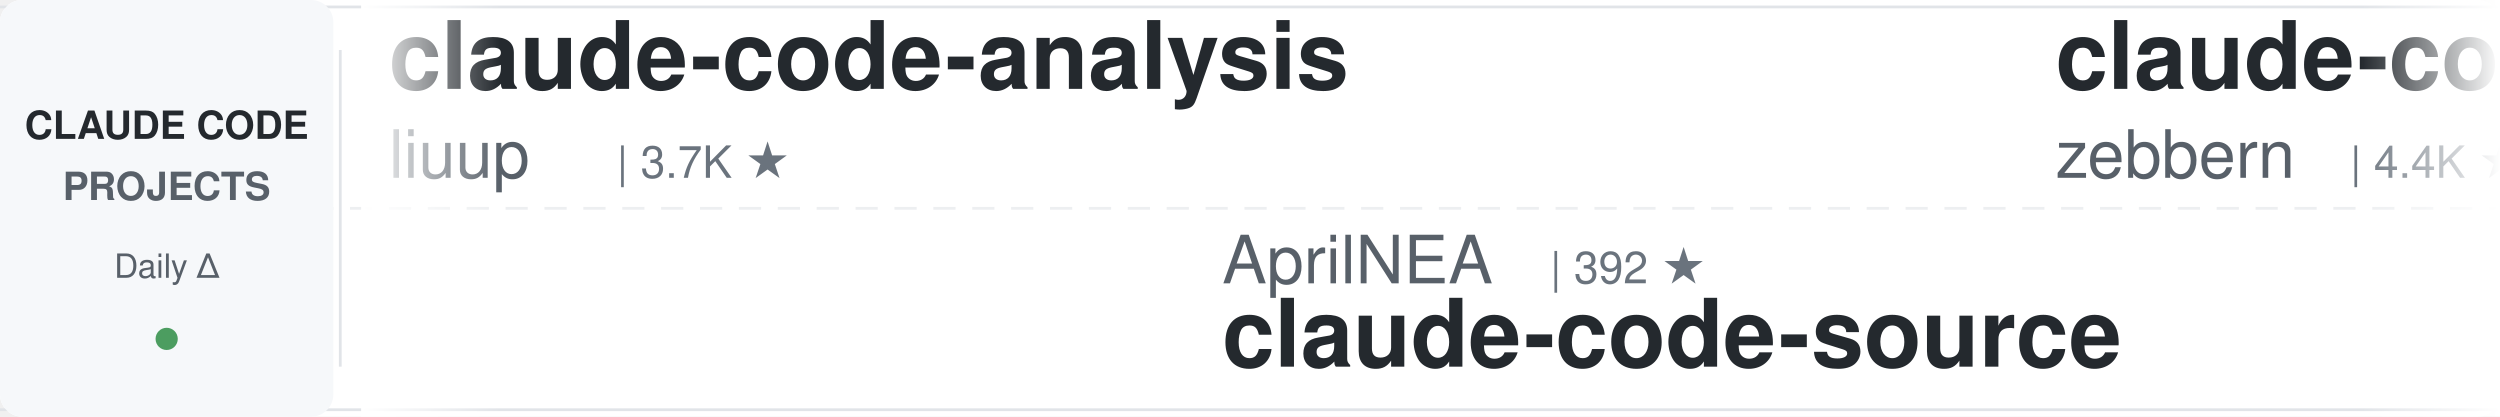
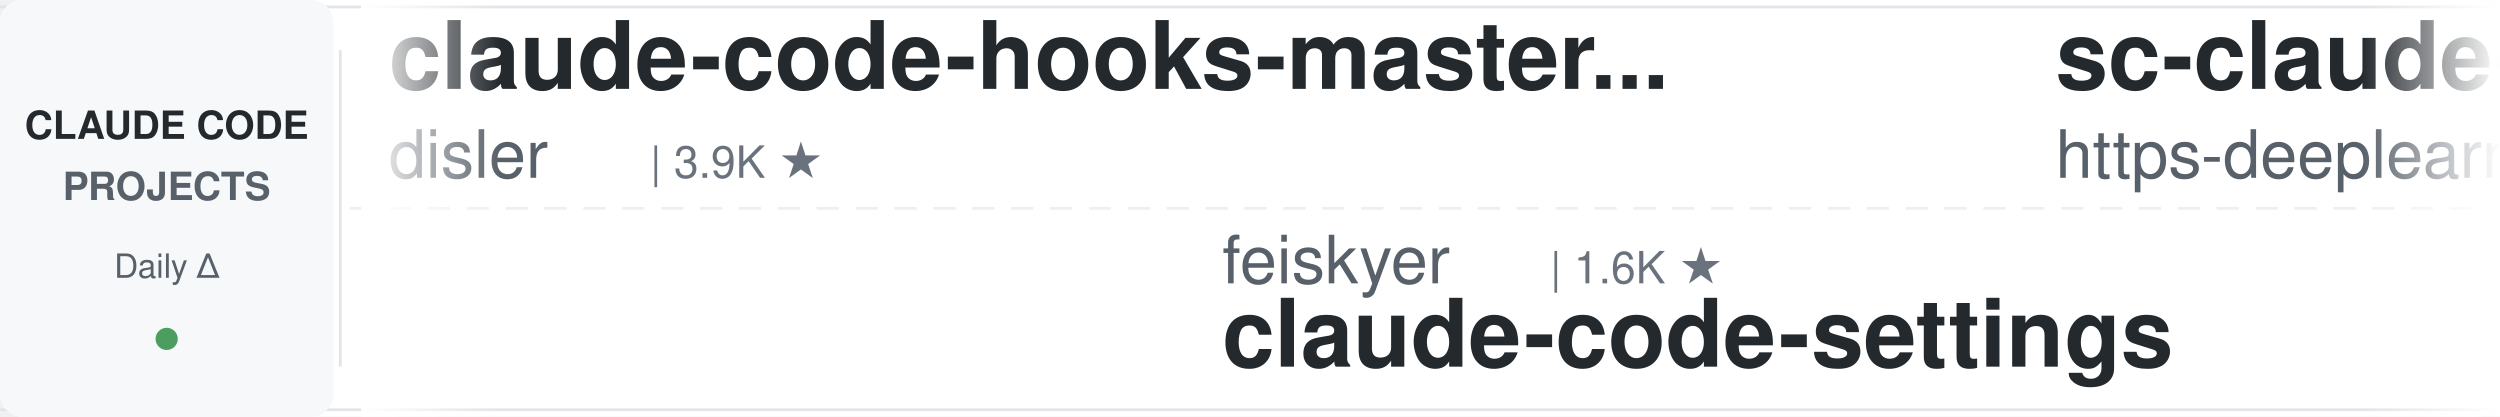
<svg xmlns="http://www.w3.org/2000/svg" width="900" height="150">
  <defs>
    <linearGradient id="leftFade" x1="0%" y1="0%" x2="100%" y2="0%">
      <stop offset="0%" style="stop-color:#ffffff;stop-opacity:1" />
      <stop offset="100%" style="stop-color:#ffffff;stop-opacity:0" />
    </linearGradient>
    <linearGradient id="rightFade" x1="0%" y1="0%" x2="100%" y2="0%">
      <stop offset="0%" style="stop-color:#ffffff;stop-opacity:0" />
      <stop offset="100%" style="stop-color:#ffffff;stop-opacity:1" />
    </linearGradient>
  </defs>
  <rect width="900" height="150" fill="#ffffff" rx="8" />
  <rect x="0" y="2" width="900" height="1" fill="#e1e4e8" />
  <rect x="0" y="147" width="900" height="1" fill="#e1e4e8" />
  <line x1="0" y1="75" x2="900" y2="75" stroke="#e1e4e8" stroke-width="1" stroke-dasharray="8 6" opacity="0.6" />
  <rect x="0" y="0" width="120" height="150" fill="#f6f8fa" rx="8" />
  <text x="60" y="50" font-family="-apple-system, BlinkMacSystemFont, 'Segoe UI', Helvetica, Arial, sans-serif" font-size="14" font-weight="600" fill="#24292e" text-anchor="middle">CLAUDE CODE</text>
  <text x="60" y="72" font-family="-apple-system, BlinkMacSystemFont, 'Segoe UI', Helvetica, Arial, sans-serif" font-size="14" font-weight="600" fill="#586069" text-anchor="middle">PROJECTS</text>
  <text x="60" y="100" font-family="-apple-system, BlinkMacSystemFont, 'Segoe UI', Helvetica, Arial, sans-serif" font-size="12" font-weight="500" fill="#586069" text-anchor="middle">Daily Δ</text>
  <circle cx="60" cy="122" r="4" fill="#22863a" opacity="0.8" />
  <rect x="122" y="18" width="1" height="114" fill="#e1e4e8" />
  <clipPath id="tickerClip">
    <rect x="130" y="0" width="770" height="150" />
  </clipPath>
  <g clip-path="url(#tickerClip)">
    <g id="tickerItems">
      <animateTransform attributeName="transform" attributeType="XML" type="translate" from="0 0" to="-3000 0" dur="54s" repeatCount="indefinite" />
      <g transform="translate(0, 0)">
-         <text x="140" y="32" font-family="-apple-system, BlinkMacSystemFont, 'Segoe UI', Helvetica, Arial, sans-serif" font-size="34" font-weight="600" fill="#24292e">claude-code-analysis</text>
-         <text x="140" y="64" font-family="-apple-system, BlinkMacSystemFont, 'Segoe UI', Helvetica, Arial, sans-serif" font-size="24" font-weight="400" fill="#586069">liuup</text>
-         <text x="222" y="64" font-family="-apple-system, BlinkMacSystemFont, 'Segoe UI', Helvetica, Arial, sans-serif" font-size="16" font-weight="500" fill="#6a737d">| 3.7K ★</text>
+         <text x="140" y="32" font-family="-apple-system, BlinkMacSystemFont, 'Segoe UI', Helvetica, Arial, sans-serif" font-size="34" font-weight="600" fill="#24292e">claude-code-hooks-master...</text>
+         <text x="140" y="64" font-family="-apple-system, BlinkMacSystemFont, 'Segoe UI', Helvetica, Arial, sans-serif" font-size="24" font-weight="400" fill="#586069">disler</text>
+         <text x="234" y="64" font-family="-apple-system, BlinkMacSystemFont, 'Segoe UI', Helvetica, Arial, sans-serif" font-size="16" font-weight="500" fill="#6a737d">| 3.9K ★</text>
      </g>
      <g transform="translate(300, 0)">
-         <text x="140" y="102" font-family="-apple-system, BlinkMacSystemFont, 'Segoe UI', Helvetica, Arial, sans-serif" font-size="24" font-weight="400" fill="#586069">AprilNEA</text>
-         <text x="258" y="102" font-family="-apple-system, BlinkMacSystemFont, 'Segoe UI', Helvetica, Arial, sans-serif" font-size="16" font-weight="500" fill="#6a737d">| 392 ★</text>
-         <text x="140" y="132" font-family="-apple-system, BlinkMacSystemFont, 'Segoe UI', Helvetica, Arial, sans-serif" font-size="34" font-weight="600" fill="#24292e">claude-code-source</text>
+         <text x="140" y="102" font-family="-apple-system, BlinkMacSystemFont, 'Segoe UI', Helvetica, Arial, sans-serif" font-size="24" font-weight="400" fill="#586069">feiskyer</text>
+         <text x="258" y="102" font-family="-apple-system, BlinkMacSystemFont, 'Segoe UI', Helvetica, Arial, sans-serif" font-size="16" font-weight="500" fill="#6a737d">| 1.6K ★</text>
+         <text x="140" y="132" font-family="-apple-system, BlinkMacSystemFont, 'Segoe UI', Helvetica, Arial, sans-serif" font-size="34" font-weight="600" fill="#24292e">claude-code-settings</text>
      </g>
      <g transform="translate(600, 0)">
-         <text x="140" y="32" font-family="-apple-system, BlinkMacSystemFont, 'Segoe UI', Helvetica, Arial, sans-serif" font-size="34" font-weight="600" fill="#24292e">claude-code-guide</text>
-         <text x="140" y="64" font-family="-apple-system, BlinkMacSystemFont, 'Segoe UI', Helvetica, Arial, sans-serif" font-size="24" font-weight="400" fill="#586069">zebbern</text>
-         <text x="246" y="64" font-family="-apple-system, BlinkMacSystemFont, 'Segoe UI', Helvetica, Arial, sans-serif" font-size="16" font-weight="500" fill="#6a737d">| 4.4K ★</text>
+         <text x="140" y="32" font-family="-apple-system, BlinkMacSystemFont, 'Segoe UI', Helvetica, Arial, sans-serif" font-size="34" font-weight="600" fill="#24292e">sc-claude-code-files</text>
+         <text x="140" y="64" font-family="-apple-system, BlinkMacSystemFont, 'Segoe UI', Helvetica, Arial, sans-serif" font-size="24" font-weight="400" fill="#586069">https-deeplearning-ai</text>
+         <text x="414" y="64" font-family="-apple-system, BlinkMacSystemFont, 'Segoe UI', Helvetica, Arial, sans-serif" font-size="16" font-weight="500" fill="#6a737d">| 536 ★</text>
      </g>
      <g transform="translate(900, 0)">
+         <text x="140" y="102" font-family="-apple-system, BlinkMacSystemFont, 'Segoe UI', Helvetica, Arial, sans-serif" font-size="24" font-weight="400" fill="#586069">lorryjovens-hub</text>
+         <text x="342" y="102" font-family="-apple-system, BlinkMacSystemFont, 'Segoe UI', Helvetica, Arial, sans-serif" font-size="16" font-weight="500" fill="#6a737d">| 1.7K ★</text>
+         <text x="140" y="132" font-family="-apple-system, BlinkMacSystemFont, 'Segoe UI', Helvetica, Arial, sans-serif" font-size="34" font-weight="600" fill="#24292e">claude-code-rust</text>
+       </g>
+       <g transform="translate(1200, 0)">
+         <text x="140" y="32" font-family="-apple-system, BlinkMacSystemFont, 'Segoe UI', Helvetica, Arial, sans-serif" font-size="34" font-weight="600" fill="#24292e">claude-code-source</text>
+         <text x="140" y="64" font-family="-apple-system, BlinkMacSystemFont, 'Segoe UI', Helvetica, Arial, sans-serif" font-size="24" font-weight="400" fill="#586069">JrCx7scC</text>
+         <text x="258" y="64" font-family="-apple-system, BlinkMacSystemFont, 'Segoe UI', Helvetica, Arial, sans-serif" font-size="16" font-weight="500" fill="#6a737d">| 371 ★</text>
+       </g>
+       <g transform="translate(1500, 0)">
+         <text x="140" y="102" font-family="-apple-system, BlinkMacSystemFont, 'Segoe UI', Helvetica, Arial, sans-serif" font-size="24" font-weight="400" fill="#586069">AICoderTudou</text>
+         <text x="306" y="102" font-family="-apple-system, BlinkMacSystemFont, 'Segoe UI', Helvetica, Arial, sans-serif" font-size="16" font-weight="500" fill="#6a737d">| 497 ★</text>
+         <text x="140" y="132" font-family="-apple-system, BlinkMacSystemFont, 'Segoe UI', Helvetica, Arial, sans-serif" font-size="34" font-weight="600" fill="#24292e">claude-code-tudou</text>
+       </g>
+       <g transform="translate(1800, 0)">
+         <text x="140" y="32" font-family="-apple-system, BlinkMacSystemFont, 'Segoe UI', Helvetica, Arial, sans-serif" font-size="34" font-weight="600" fill="#24292e">ClaudeCodeAgents</text>
+         <text x="140" y="64" font-family="-apple-system, BlinkMacSystemFont, 'Segoe UI', Helvetica, Arial, sans-serif" font-size="24" font-weight="400" fill="#586069">darcyegb</text>
+         <text x="258" y="64" font-family="-apple-system, BlinkMacSystemFont, 'Segoe UI', Helvetica, Arial, sans-serif" font-size="16" font-weight="500" fill="#6a737d">| 750 ★</text>
+       </g>
+       <g transform="translate(2100, 0)">
        <text x="140" y="102" font-family="-apple-system, BlinkMacSystemFont, 'Segoe UI', Helvetica, Arial, sans-serif" font-size="24" font-weight="400" fill="#586069">edmund-io</text>
        <text x="270" y="102" font-family="-apple-system, BlinkMacSystemFont, 'Segoe UI', Helvetica, Arial, sans-serif" font-size="16" font-weight="500" fill="#6a737d">| 1.5K ★</text>
        <text x="140" y="132" font-family="-apple-system, BlinkMacSystemFont, 'Segoe UI', Helvetica, Arial, sans-serif" font-size="34" font-weight="600" fill="#24292e">edmunds-claude-code</text>
      </g>
-       <g transform="translate(1200, 0)">
-         <text x="140" y="32" font-family="-apple-system, BlinkMacSystemFont, 'Segoe UI', Helvetica, Arial, sans-serif" font-size="34" font-weight="600" fill="#24292e">learn-claude-code</text>
-         <text x="140" y="64" font-family="-apple-system, BlinkMacSystemFont, 'Segoe UI', Helvetica, Arial, sans-serif" font-size="24" font-weight="400" fill="#586069">shareAI-lab</text>
-         <text x="294" y="64" font-family="-apple-system, BlinkMacSystemFont, 'Segoe UI', Helvetica, Arial, sans-serif" font-size="16" font-weight="500" fill="#6a737d">| 72.6K ★</text>
-       </g>
-       <g transform="translate(1500, 0)">
-         <text x="140" y="102" font-family="-apple-system, BlinkMacSystemFont, 'Segoe UI', Helvetica, Arial, sans-serif" font-size="24" font-weight="400" fill="#586069">disler</text>
-         <text x="234" y="102" font-family="-apple-system, BlinkMacSystemFont, 'Segoe UI', Helvetica, Arial, sans-serif" font-size="16" font-weight="500" fill="#6a737d">| 1.6K ★</text>
-         <text x="140" y="132" font-family="-apple-system, BlinkMacSystemFont, 'Segoe UI', Helvetica, Arial, sans-serif" font-size="34" font-weight="600" fill="#24292e">pi-vs-claude-code</text>
-       </g>
-       <g transform="translate(1800, 0)">
-         <text x="140" y="32" font-family="-apple-system, BlinkMacSystemFont, 'Segoe UI', Helvetica, Arial, sans-serif" font-size="34" font-weight="600" fill="#24292e">Claude-Code-Game-Studios</text>
-         <text x="140" y="64" font-family="-apple-system, BlinkMacSystemFont, 'Segoe UI', Helvetica, Arial, sans-serif" font-size="24" font-weight="400" fill="#586069">Donchitos</text>
-         <text x="270" y="64" font-family="-apple-system, BlinkMacSystemFont, 'Segoe UI', Helvetica, Arial, sans-serif" font-size="16" font-weight="500" fill="#6a737d">| 23.5K ★</text>
-       </g>
-       <g transform="translate(2100, 0)">
-         <text x="140" y="102" font-family="-apple-system, BlinkMacSystemFont, 'Segoe UI', Helvetica, Arial, sans-serif" font-size="24" font-weight="400" fill="#586069">FlorianBruniaux</text>
-         <text x="342" y="102" font-family="-apple-system, BlinkMacSystemFont, 'Segoe UI', Helvetica, Arial, sans-serif" font-size="16" font-weight="500" fill="#6a737d">| 5.6K ★</text>
-         <text x="140" y="132" font-family="-apple-system, BlinkMacSystemFont, 'Segoe UI', Helvetica, Arial, sans-serif" font-size="34" font-weight="600" fill="#24292e">claude-code-ultimate-gui...</text>
-       </g>
      <g transform="translate(2400, 0)">
-         <text x="140" y="32" font-family="-apple-system, BlinkMacSystemFont, 'Segoe UI', Helvetica, Arial, sans-serif" font-size="34" font-weight="600" fill="#24292e">claude-code-spec-workflo...</text>
-         <text x="140" y="64" font-family="-apple-system, BlinkMacSystemFont, 'Segoe UI', Helvetica, Arial, sans-serif" font-size="24" font-weight="400" fill="#586069">Pimzino</text>
-         <text x="246" y="64" font-family="-apple-system, BlinkMacSystemFont, 'Segoe UI', Helvetica, Arial, sans-serif" font-size="16" font-weight="500" fill="#6a737d">| 3.8K ★</text>
+         <text x="140" y="32" font-family="-apple-system, BlinkMacSystemFont, 'Segoe UI', Helvetica, Arial, sans-serif" font-size="34" font-weight="600" fill="#24292e">Open-ClaudeCode</text>
+         <text x="140" y="64" font-family="-apple-system, BlinkMacSystemFont, 'Segoe UI', Helvetica, Arial, sans-serif" font-size="24" font-weight="400" fill="#586069">LING71671</text>
+         <text x="270" y="64" font-family="-apple-system, BlinkMacSystemFont, 'Segoe UI', Helvetica, Arial, sans-serif" font-size="16" font-weight="500" fill="#6a737d">| 929 ★</text>
      </g>
      <g transform="translate(2700, 0)">
-         <text x="140" y="102" font-family="-apple-system, BlinkMacSystemFont, 'Segoe UI', Helvetica, Arial, sans-serif" font-size="24" font-weight="400" fill="#586069">anthropics</text>
-         <text x="282" y="102" font-family="-apple-system, BlinkMacSystemFont, 'Segoe UI', Helvetica, Arial, sans-serif" font-size="16" font-weight="500" fill="#6a737d">| 5.7K ★</text>
-         <text x="140" y="132" font-family="-apple-system, BlinkMacSystemFont, 'Segoe UI', Helvetica, Arial, sans-serif" font-size="34" font-weight="600" fill="#24292e">claude-code-security-rev...</text>
+         <text x="140" y="102" font-family="-apple-system, BlinkMacSystemFont, 'Segoe UI', Helvetica, Arial, sans-serif" font-size="24" font-weight="400" fill="#586069">nicedreamzapp</text>
+         <text x="318" y="102" font-family="-apple-system, BlinkMacSystemFont, 'Segoe UI', Helvetica, Arial, sans-serif" font-size="16" font-weight="500" fill="#6a737d">| 3.0K ★</text>
+         <text x="140" y="132" font-family="-apple-system, BlinkMacSystemFont, 'Segoe UI', Helvetica, Arial, sans-serif" font-size="34" font-weight="600" fill="#24292e">claude-code-local</text>
      </g>
      <g transform="translate(3000, 0)">
-         <text x="140" y="32" font-family="-apple-system, BlinkMacSystemFont, 'Segoe UI', Helvetica, Arial, sans-serif" font-size="34" font-weight="600" fill="#24292e">claude-code-analysis</text>
-         <text x="140" y="64" font-family="-apple-system, BlinkMacSystemFont, 'Segoe UI', Helvetica, Arial, sans-serif" font-size="24" font-weight="400" fill="#586069">liuup</text>
-         <text x="222" y="64" font-family="-apple-system, BlinkMacSystemFont, 'Segoe UI', Helvetica, Arial, sans-serif" font-size="16" font-weight="500" fill="#6a737d">| 3.7K ★</text>
+         <text x="140" y="32" font-family="-apple-system, BlinkMacSystemFont, 'Segoe UI', Helvetica, Arial, sans-serif" font-size="34" font-weight="600" fill="#24292e">claude-code-hooks-master...</text>
+         <text x="140" y="64" font-family="-apple-system, BlinkMacSystemFont, 'Segoe UI', Helvetica, Arial, sans-serif" font-size="24" font-weight="400" fill="#586069">disler</text>
+         <text x="234" y="64" font-family="-apple-system, BlinkMacSystemFont, 'Segoe UI', Helvetica, Arial, sans-serif" font-size="16" font-weight="500" fill="#6a737d">| 3.9K ★</text>
      </g>
      <g transform="translate(3300, 0)">
-         <text x="140" y="102" font-family="-apple-system, BlinkMacSystemFont, 'Segoe UI', Helvetica, Arial, sans-serif" font-size="24" font-weight="400" fill="#586069">AprilNEA</text>
-         <text x="258" y="102" font-family="-apple-system, BlinkMacSystemFont, 'Segoe UI', Helvetica, Arial, sans-serif" font-size="16" font-weight="500" fill="#6a737d">| 392 ★</text>
-         <text x="140" y="132" font-family="-apple-system, BlinkMacSystemFont, 'Segoe UI', Helvetica, Arial, sans-serif" font-size="34" font-weight="600" fill="#24292e">claude-code-source</text>
+         <text x="140" y="102" font-family="-apple-system, BlinkMacSystemFont, 'Segoe UI', Helvetica, Arial, sans-serif" font-size="24" font-weight="400" fill="#586069">feiskyer</text>
+         <text x="258" y="102" font-family="-apple-system, BlinkMacSystemFont, 'Segoe UI', Helvetica, Arial, sans-serif" font-size="16" font-weight="500" fill="#6a737d">| 1.6K ★</text>
+         <text x="140" y="132" font-family="-apple-system, BlinkMacSystemFont, 'Segoe UI', Helvetica, Arial, sans-serif" font-size="34" font-weight="600" fill="#24292e">claude-code-settings</text>
      </g>
      <g transform="translate(3600, 0)">
-         <text x="140" y="32" font-family="-apple-system, BlinkMacSystemFont, 'Segoe UI', Helvetica, Arial, sans-serif" font-size="34" font-weight="600" fill="#24292e">claude-code-guide</text>
-         <text x="140" y="64" font-family="-apple-system, BlinkMacSystemFont, 'Segoe UI', Helvetica, Arial, sans-serif" font-size="24" font-weight="400" fill="#586069">zebbern</text>
-         <text x="246" y="64" font-family="-apple-system, BlinkMacSystemFont, 'Segoe UI', Helvetica, Arial, sans-serif" font-size="16" font-weight="500" fill="#6a737d">| 4.4K ★</text>
+         <text x="140" y="32" font-family="-apple-system, BlinkMacSystemFont, 'Segoe UI', Helvetica, Arial, sans-serif" font-size="34" font-weight="600" fill="#24292e">sc-claude-code-files</text>
+         <text x="140" y="64" font-family="-apple-system, BlinkMacSystemFont, 'Segoe UI', Helvetica, Arial, sans-serif" font-size="24" font-weight="400" fill="#586069">https-deeplearning-ai</text>
+         <text x="414" y="64" font-family="-apple-system, BlinkMacSystemFont, 'Segoe UI', Helvetica, Arial, sans-serif" font-size="16" font-weight="500" fill="#6a737d">| 536 ★</text>
      </g>
      <g transform="translate(3900, 0)">
-         <text x="140" y="102" font-family="-apple-system, BlinkMacSystemFont, 'Segoe UI', Helvetica, Arial, sans-serif" font-size="24" font-weight="400" fill="#586069">edmund-io</text>
-         <text x="270" y="102" font-family="-apple-system, BlinkMacSystemFont, 'Segoe UI', Helvetica, Arial, sans-serif" font-size="16" font-weight="500" fill="#6a737d">| 1.5K ★</text>
-         <text x="140" y="132" font-family="-apple-system, BlinkMacSystemFont, 'Segoe UI', Helvetica, Arial, sans-serif" font-size="34" font-weight="600" fill="#24292e">edmunds-claude-code</text>
+         <text x="140" y="102" font-family="-apple-system, BlinkMacSystemFont, 'Segoe UI', Helvetica, Arial, sans-serif" font-size="24" font-weight="400" fill="#586069">lorryjovens-hub</text>
+         <text x="342" y="102" font-family="-apple-system, BlinkMacSystemFont, 'Segoe UI', Helvetica, Arial, sans-serif" font-size="16" font-weight="500" fill="#6a737d">| 1.7K ★</text>
+         <text x="140" y="132" font-family="-apple-system, BlinkMacSystemFont, 'Segoe UI', Helvetica, Arial, sans-serif" font-size="34" font-weight="600" fill="#24292e">claude-code-rust</text>
      </g>
    </g>
  </g>
  <rect x="130" y="0" width="50" height="150" fill="url(#leftFade)" />
  <rect x="850" y="0" width="50" height="150" fill="url(#rightFade)" />
</svg>
